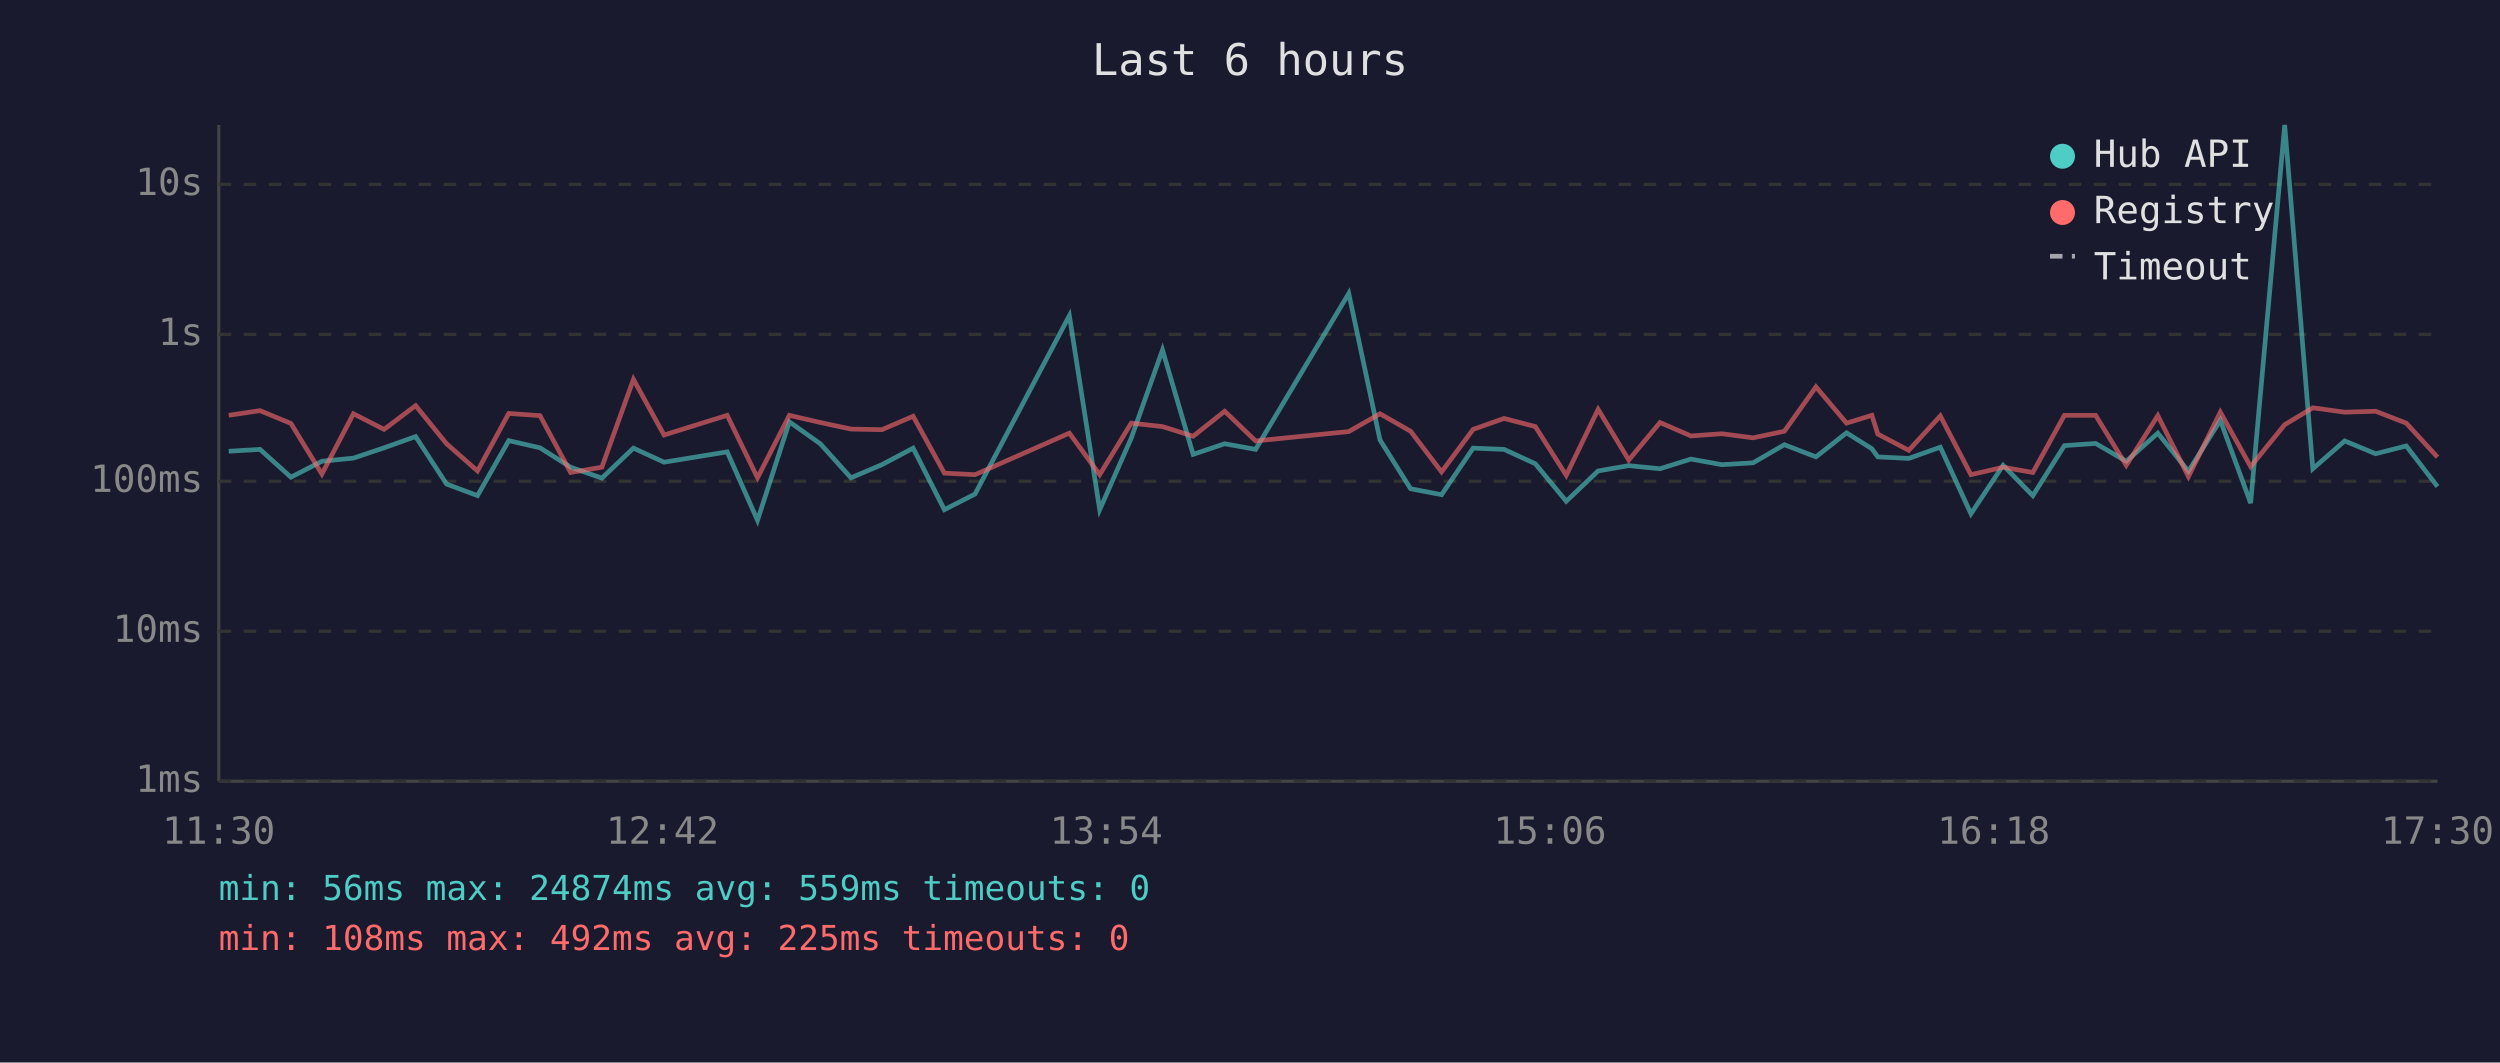
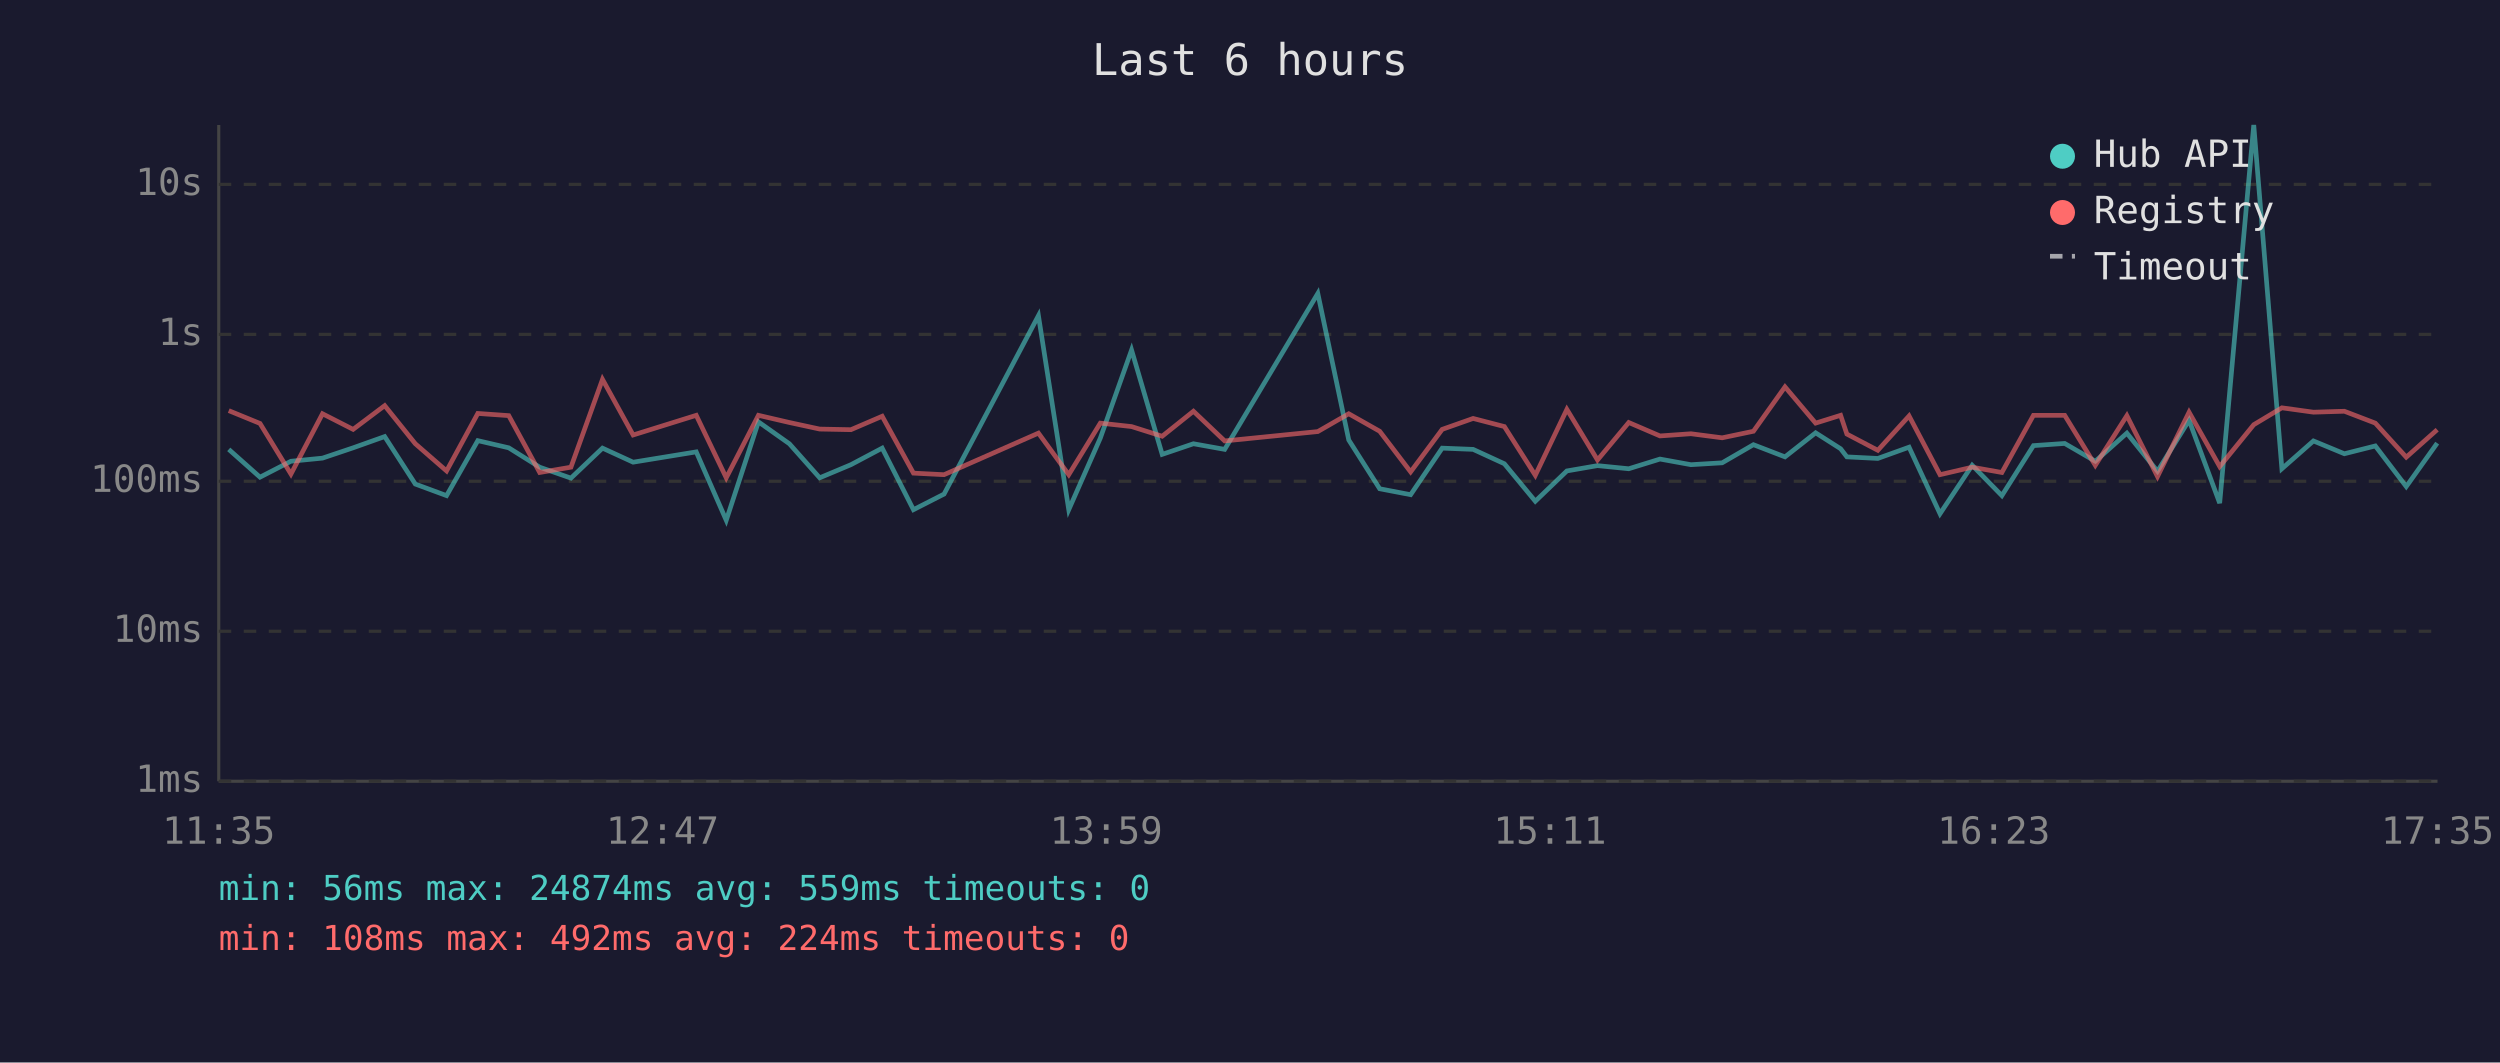
<svg xmlns="http://www.w3.org/2000/svg" viewBox="0 0 800 340" font-family="monospace" font-size="12">
  <rect width="800" height="340" fill="#1a1a2e" />
  <text x="400" y="24" fill="#e0e0e0" font-size="14" text-anchor="middle">Last 6 hours</text>
  <line x1="70" y1="40" x2="70" y2="250" stroke="#444" stroke-width="1" />
  <line x1="70" y1="250" x2="780" y2="250" stroke="#444" stroke-width="1" />
  <line x1="70" y1="250" x2="780" y2="250" stroke="#333" stroke-width="1" stroke-dasharray="4" />
  <text x="65" y="250" fill="#888" text-anchor="end" dominant-baseline="middle">1ms</text>
  <line x1="70" y1="202" x2="780" y2="202" stroke="#333" stroke-width="1" stroke-dasharray="4" />
  <text x="65" y="202" fill="#888" text-anchor="end" dominant-baseline="middle">10ms</text>
  <line x1="70" y1="154" x2="780" y2="154" stroke="#333" stroke-width="1" stroke-dasharray="4" />
  <text x="65" y="154" fill="#888" text-anchor="end" dominant-baseline="middle">100ms</text>
  <line x1="70" y1="107" x2="780" y2="107" stroke="#333" stroke-width="1" stroke-dasharray="4" />
  <text x="65" y="107" fill="#888" text-anchor="end" dominant-baseline="middle">1s</text>
  <line x1="70" y1="59" x2="780" y2="59" stroke="#333" stroke-width="1" stroke-dasharray="4" />
  <text x="65" y="59" fill="#888" text-anchor="end" dominant-baseline="middle">10s</text>
-   <text x="70" y="270" fill="#888" text-anchor="middle">11:30</text>
-   <text x="212" y="270" fill="#888" text-anchor="middle">12:42</text>
-   <text x="354" y="270" fill="#888" text-anchor="middle">13:54</text>
-   <text x="496" y="270" fill="#888" text-anchor="middle">15:06</text>
-   <text x="638" y="270" fill="#888" text-anchor="middle">16:18</text>
-   <text x="780" y="270" fill="#888" text-anchor="middle">17:30</text>
-   <polyline points="73.2,144.4 83.2,143.8 93.1,152.7 103.0,147.6 113.1,146.6 122.9,143.3 133.0,139.7 142.9,154.9 152.8,158.6 162.8,141.0 172.8,143.3 182.6,149.5 192.6,153.0 202.7,143.4 212.5,147.9 232.7,144.6 242.4,166.5 252.6,135.0 262.5,142.0 272.3,152.9 282.2,148.7 292.2,143.4 302.2,163.1 312.0,158.1 342.2,101.0 351.9,163.1 362.0,140.2 372.0,112.0 381.8,145.4 391.9,142.0 401.8,143.8 431.6,93.9 441.6,140.8 451.4,156.4 461.3,158.3 471.4,143.4 481.3,143.8 491.3,148.4 501.2,160.4 511.4,150.7 521.2,149.0 531.2,150.0 541.1,146.9 551.0,148.7 561.0,148.1 571.0,142.3 581.1,146.2 590.9,138.5 599.0,143.6 600.9,146.2 610.8,146.7 620.9,143.1 630.7,164.4 641.0,148.9 650.5,158.6 660.6,142.6 670.6,141.9 680.4,147.6 690.5,138.6 700.3,150.8 710.5,134.5 720.2,161.0 731.1,40.0 740.1,150.0 750.3,141.1 760.2,145.2 770.0,142.7 780.0,155.7" fill="none" stroke="#4ecdc4" stroke-width="1.5" opacity="0.6" />
-   <polyline points="73.2,132.9 83.2,131.4 93.1,135.5 103.0,151.7 113.1,132.4 122.9,137.4 133.0,129.8 142.9,142.0 152.8,150.7 162.8,132.3 172.8,133.0 182.6,151.2 192.6,149.5 202.7,121.4 212.5,139.2 232.7,132.9 242.4,152.9 252.6,132.9 262.5,135.2 272.3,137.3 282.2,137.5 292.2,133.2 302.2,151.4 312.0,151.9 342.2,138.6 351.9,151.9 362.0,135.4 372.0,136.5 381.8,139.6 391.9,131.6 401.8,141.1 431.6,138.1 441.6,132.4 451.4,138.0 461.3,151.0 471.4,137.4 481.3,133.9 491.3,136.5 501.2,152.1 511.4,131.0 521.2,147.2 531.2,135.2 541.1,139.5 551.0,138.8 561.0,140.1 571.0,138.0 581.1,123.8 590.9,135.4 599.0,132.9 600.9,138.9 610.8,144.1 620.9,133.1 630.7,151.9 641.0,149.5 650.5,151.2 660.6,132.9 670.6,132.9 680.4,148.9 690.5,133.0 700.3,152.5 710.5,131.9 720.2,149.3 731.1,135.9 740.1,130.5 750.3,131.9 760.2,131.6 770.0,135.4 780.0,146.3" fill="none" stroke="#ff6b6b" stroke-width="1.5" opacity="0.6" />
+   <text x="70" y="270" fill="#888" text-anchor="middle">11:35</text>
+   <text x="212" y="270" fill="#888" text-anchor="middle">12:47</text>
+   <text x="354" y="270" fill="#888" text-anchor="middle">13:59</text>
+   <text x="496" y="270" fill="#888" text-anchor="middle">15:11</text>
+   <text x="638" y="270" fill="#888" text-anchor="middle">16:23</text>
+   <text x="780" y="270" fill="#888" text-anchor="middle">17:35</text>
+   <polyline points="73.2,143.8 83.2,152.7 93.1,147.6 103.2,146.6 113.0,143.3 123.1,139.7 132.9,154.9 142.9,158.6 152.9,141.0 162.8,143.3 172.7,149.5 182.7,153.0 192.8,143.4 202.6,147.9 222.8,144.6 232.4,166.5 242.7,135.0 252.6,142.0 262.3,152.9 272.3,148.7 282.3,143.4 292.3,163.1 302.1,158.1 332.3,101.0 342.0,163.1 352.1,140.2 362.1,112.0 371.9,145.4 381.9,142.0 391.9,143.8 421.7,93.9 431.6,140.8 441.5,156.4 451.4,158.3 461.5,143.4 471.4,143.8 481.4,148.4 491.3,160.4 501.4,150.7 511.2,149.0 521.2,150.0 531.2,146.9 541.1,148.7 551.1,148.1 561.1,142.3 571.2,146.2 581.0,138.5 589.0,143.6 591.0,146.2 600.9,146.7 610.9,143.1 620.8,164.4 631.1,148.9 640.6,158.6 650.7,142.6 660.7,141.9 670.5,147.6 680.6,138.6 690.4,150.8 700.5,134.5 710.3,161.0 721.2,40.0 730.2,150.0 740.3,141.1 750.2,145.2 760.1,142.7 770.0,155.7 779.9,141.8" fill="none" stroke="#4ecdc4" stroke-width="1.5" opacity="0.6" />
+   <polyline points="73.2,131.4 83.2,135.5 93.1,151.7 103.2,132.4 113.0,137.4 123.1,129.8 132.9,142.0 142.9,150.7 152.9,132.3 162.8,133.0 172.7,151.2 182.7,149.5 192.8,121.4 202.6,139.2 222.8,132.9 232.4,152.9 242.7,132.9 252.6,135.2 262.3,137.3 272.3,137.5 282.3,133.2 292.3,151.4 302.1,151.9 332.3,138.6 342.0,151.9 352.1,135.4 362.1,136.5 371.9,139.6 381.9,131.6 391.9,141.1 421.7,138.1 431.6,132.4 441.5,138.0 451.4,151.0 461.5,137.4 471.4,133.9 481.4,136.5 491.3,152.1 501.4,131.0 511.2,147.2 521.2,135.2 531.2,139.5 541.1,138.8 551.1,140.1 561.1,138.0 571.2,123.8 581.0,135.4 589.0,132.9 591.0,138.9 600.9,144.1 610.9,133.1 620.8,151.9 631.1,149.5 640.6,151.2 650.7,132.9 660.7,132.9 670.5,148.9 680.6,133.0 690.4,152.5 700.5,131.9 710.3,149.3 721.2,135.9 730.2,130.5 740.3,131.9 750.2,131.6 760.1,135.4 770.0,146.3 779.9,137.5" fill="none" stroke="#ff6b6b" stroke-width="1.5" opacity="0.6" />
  <circle cx="660" cy="50" r="4" fill="#4ecdc4" />
  <text x="670" y="50" fill="#e0e0e0" dominant-baseline="middle">Hub API</text>
  <circle cx="660" cy="68" r="4" fill="#ff6b6b" />
  <text x="670" y="68" fill="#e0e0e0" dominant-baseline="middle">Registry</text>
  <line x1="656" y1="82" x2="664" y2="82" stroke="#e0e0e0" stroke-width="1.5" stroke-dasharray="4,3" opacity="0.7" />
  <text x="670" y="86" fill="#e0e0e0" dominant-baseline="middle">Timeout</text>
  <text x="70" y="288" fill="#4ecdc4" font-size="11">min: 56ms  max: 24874ms  avg: 559ms  timeouts: 0</text>
-   <text x="70" y="304" fill="#ff6b6b" font-size="11">min: 108ms  max: 492ms  avg: 225ms  timeouts: 0</text>
+   <text x="70" y="304" fill="#ff6b6b" font-size="11">min: 108ms  max: 492ms  avg: 224ms  timeouts: 0</text>
</svg>
